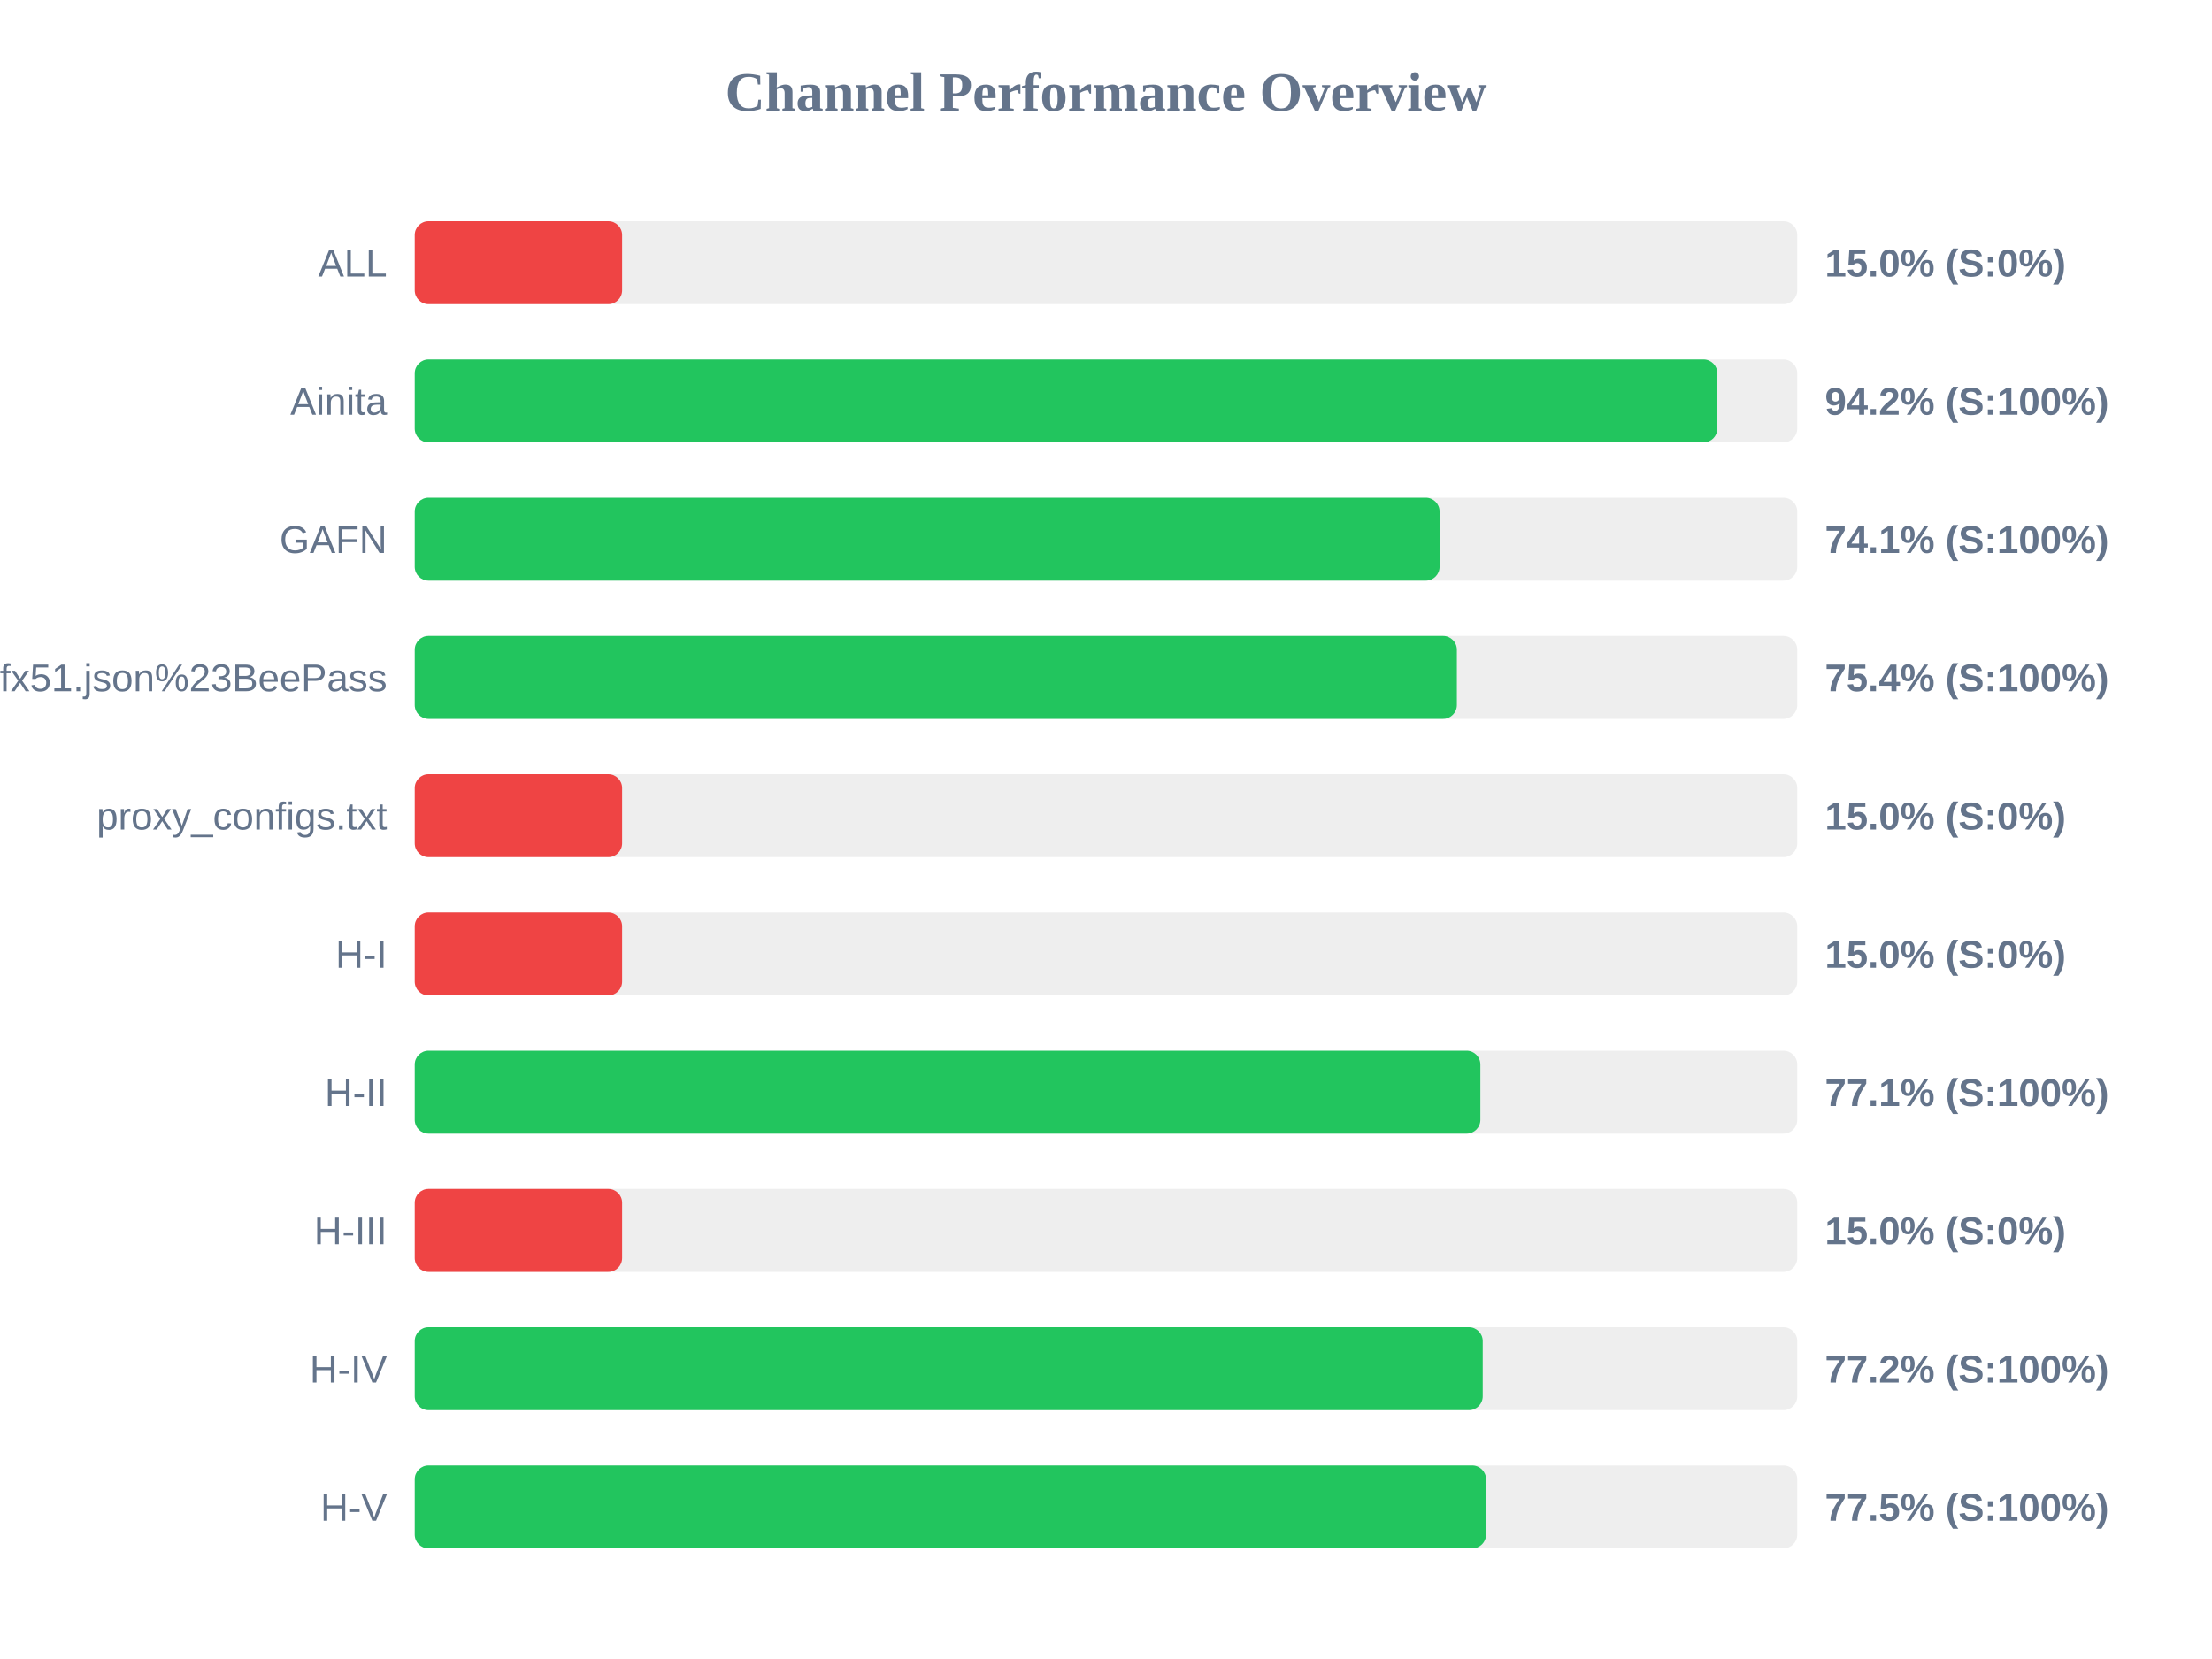
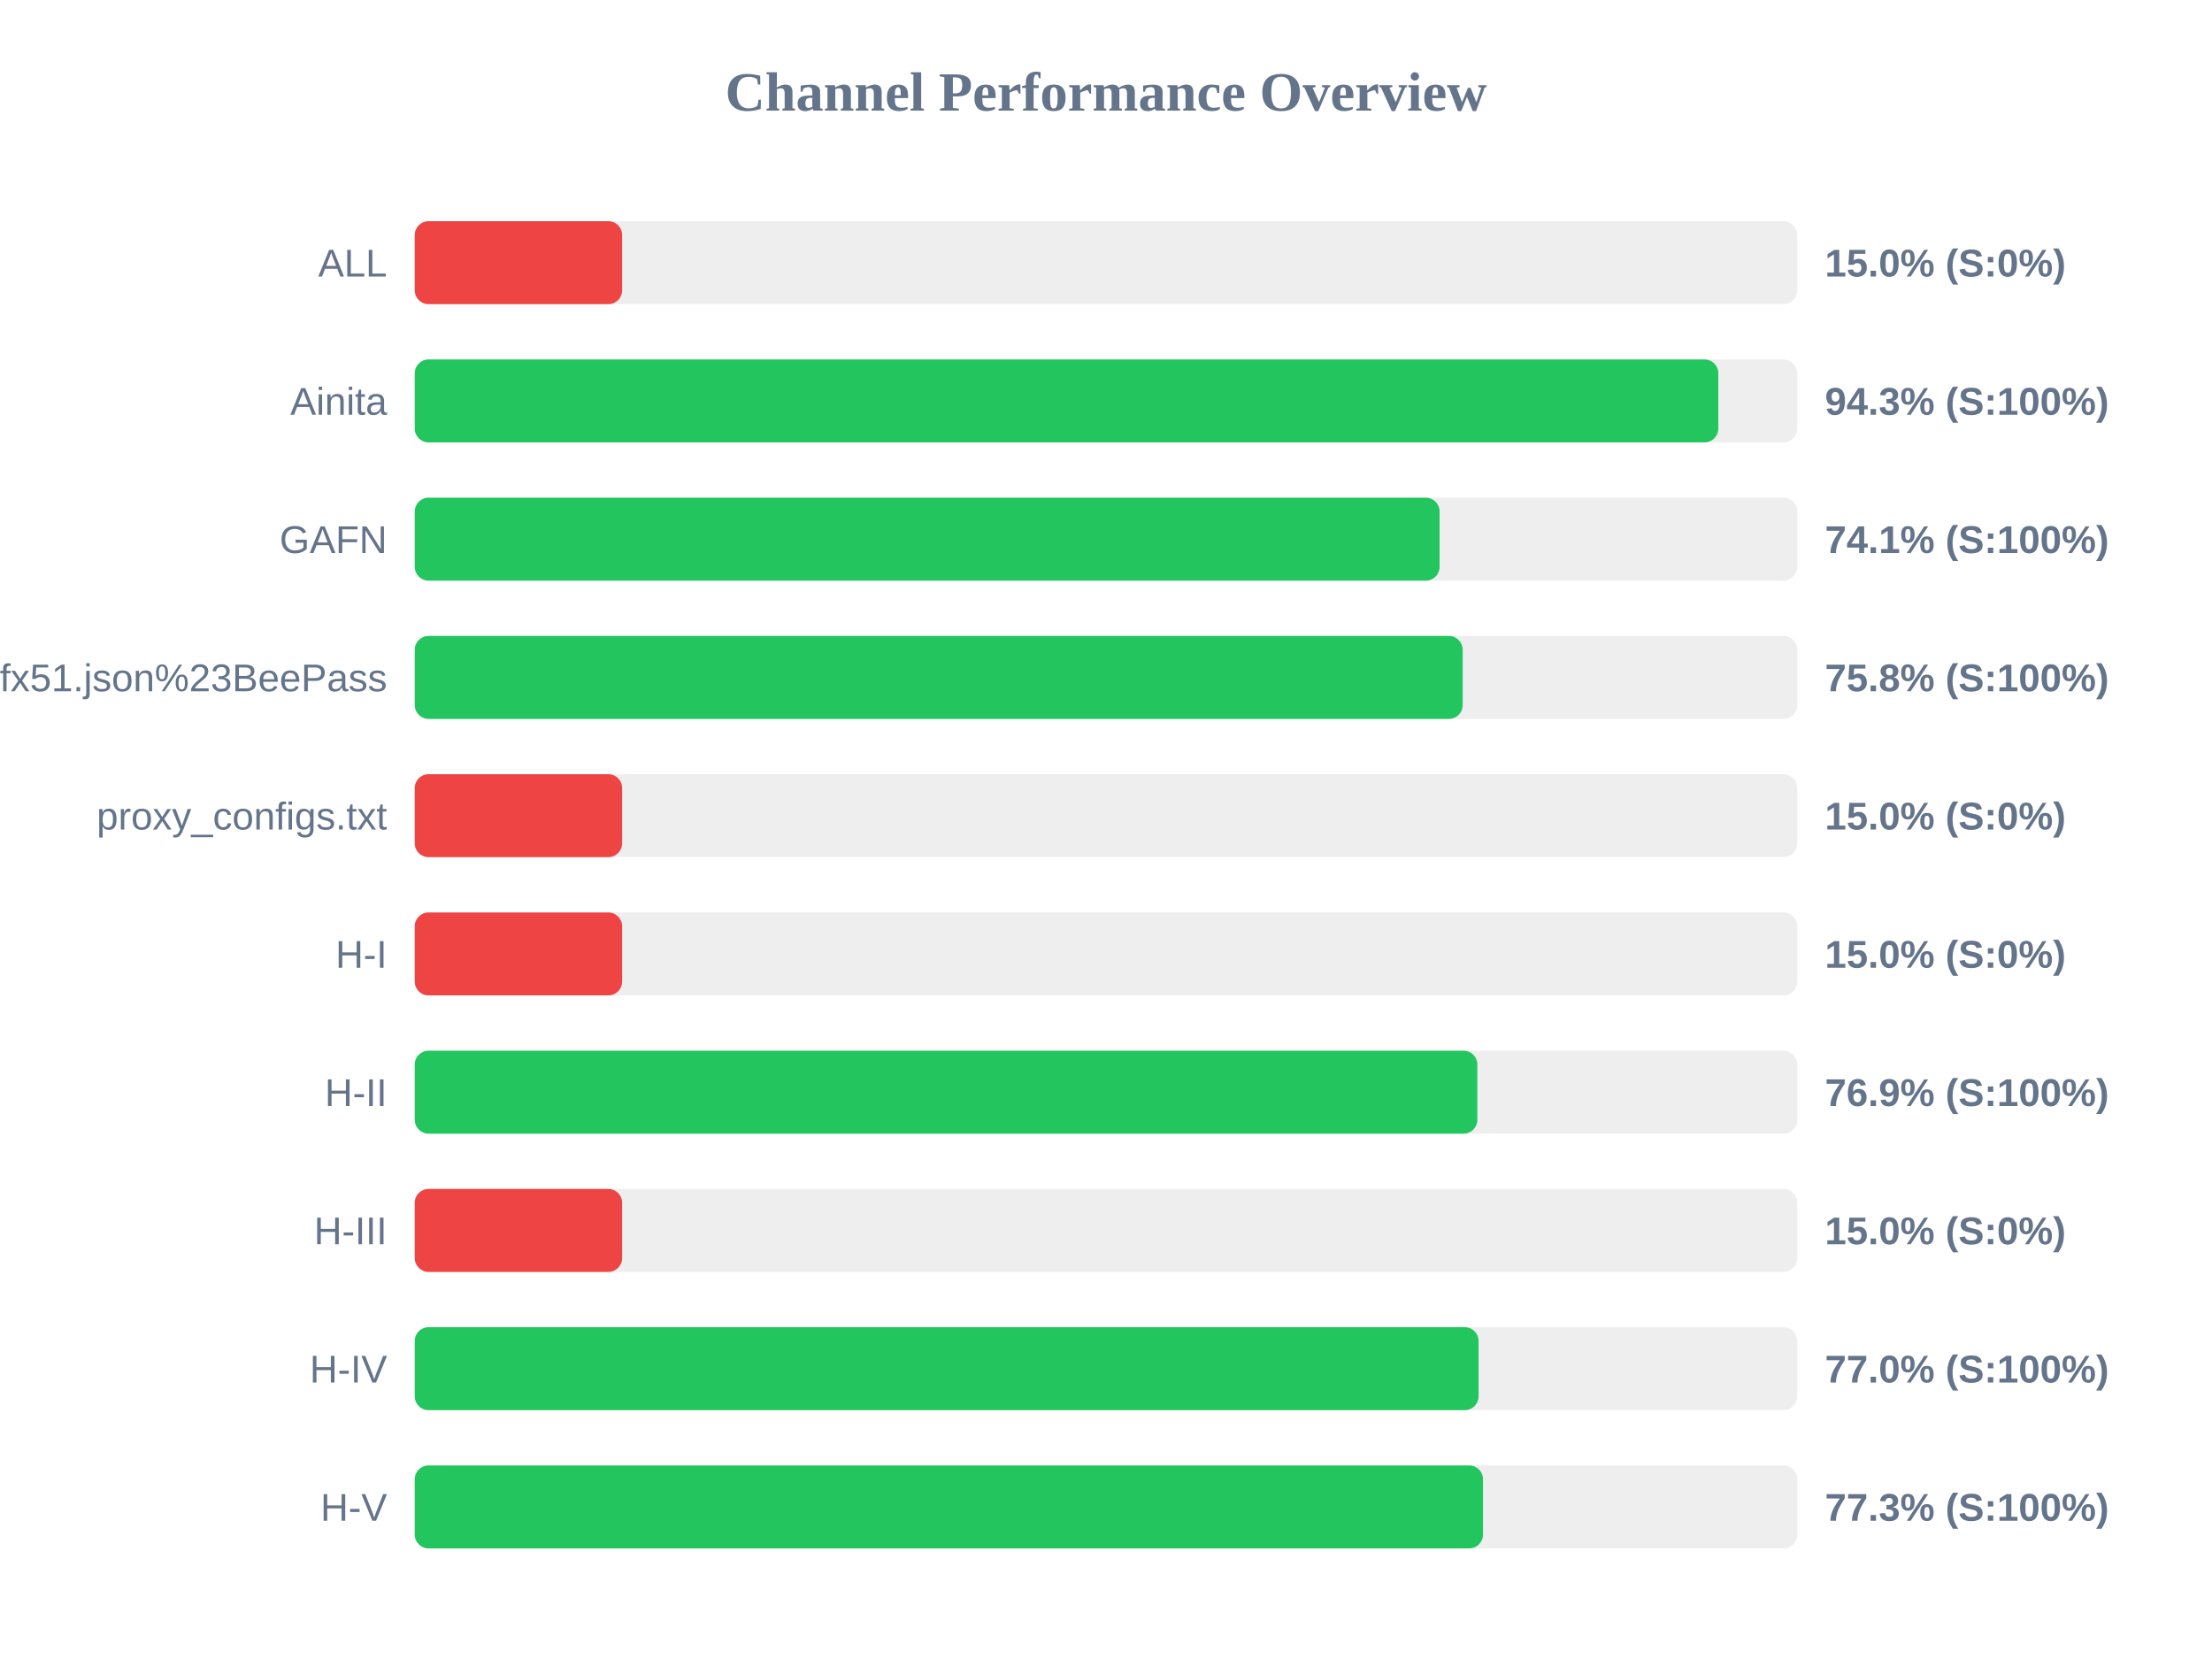
<svg xmlns="http://www.w3.org/2000/svg" width="800" height="600" version="1.1">
  <style>
        .row { font: 14px Arial; fill: #64748b; }
        .score { font: bold 14px Arial; fill: #64748b; }
    </style>
  <text x="400" y="40" text-anchor="middle" font-size="20px" font-weight="bold" fill="#64748b">Channel Performance Overview</text>
  <rect x="150" y="80" width="500" height="30" fill="#eee" rx="5" />
  <rect x="150" y="80" width="75.0" height="30" fill="#ef4444" rx="5" />
  <text x="140" y="100" text-anchor="end" class="row">ALL</text>
  <text x="660" y="100" text-anchor="start" class="score">15.0% (S:0%)</text>
  <rect x="150" y="130" width="500" height="30" fill="#eee" rx="5" />
-   <rect x="150" y="130" width="471.1" height="30" fill="#22c55e" rx="5" />
+   <rect x="150" y="130" width="471.45" height="30" fill="#22c55e" rx="5" />
  <text x="140" y="150" text-anchor="end" class="row">Ainita</text>
-   <text x="660" y="150" text-anchor="start" class="score">94.2% (S:100%)</text>
+   <text x="660" y="150" text-anchor="start" class="score">94.3% (S:100%)</text>
  <rect x="150" y="180" width="500" height="30" fill="#eee" rx="5" />
  <rect x="150" y="180" width="370.65" height="30" fill="#22c55e" rx="5" />
  <text x="140" y="200" text-anchor="end" class="row">GAFN</text>
  <text x="660" y="200" text-anchor="start" class="score">74.1% (S:100%)</text>
  <rect x="150" y="230" width="500" height="30" fill="#eee" rx="5" />
-   <rect x="150" y="230" width="376.9" height="30" fill="#22c55e" rx="5" />
+   <rect x="150" y="230" width="379.0" height="30" fill="#22c55e" rx="5" />
  <text x="140" y="250" text-anchor="end" class="row">sub?s=ssconf%3A%2F%2Fs3.amazonaws.com%2Fbeedynconprd%2Fzf38bv6oxi1nv3wfkpmxyfl8yj5fargza3foantoalu16vznl0ckxx7bgf1ufx51.json%23BeePass</text>
-   <text x="660" y="250" text-anchor="start" class="score">75.4% (S:100%)</text>
+   <text x="660" y="250" text-anchor="start" class="score">75.8% (S:100%)</text>
  <rect x="150" y="280" width="500" height="30" fill="#eee" rx="5" />
  <rect x="150" y="280" width="75.0" height="30" fill="#ef4444" rx="5" />
  <text x="140" y="300" text-anchor="end" class="row">proxy_configs.txt</text>
  <text x="660" y="300" text-anchor="start" class="score">15.0% (S:0%)</text>
  <rect x="150" y="330" width="500" height="30" fill="#eee" rx="5" />
  <rect x="150" y="330" width="75.0" height="30" fill="#ef4444" rx="5" />
  <text x="140" y="350" text-anchor="end" class="row">H-I</text>
  <text x="660" y="350" text-anchor="start" class="score">15.0% (S:0%)</text>
  <rect x="150" y="380" width="500" height="30" fill="#eee" rx="5" />
-   <rect x="150" y="380" width="385.4" height="30" fill="#22c55e" rx="5" />
+   <rect x="150" y="380" width="384.3" height="30" fill="#22c55e" rx="5" />
  <text x="140" y="400" text-anchor="end" class="row">H-II</text>
-   <text x="660" y="400" text-anchor="start" class="score">77.1% (S:100%)</text>
+   <text x="660" y="400" text-anchor="start" class="score">76.9% (S:100%)</text>
  <rect x="150" y="430" width="500" height="30" fill="#eee" rx="5" />
  <rect x="150" y="430" width="75.0" height="30" fill="#ef4444" rx="5" />
  <text x="140" y="450" text-anchor="end" class="row">H-III</text>
  <text x="660" y="450" text-anchor="start" class="score">15.0% (S:0%)</text>
  <rect x="150" y="480" width="500" height="30" fill="#eee" rx="5" />
-   <rect x="150" y="480" width="386.25" height="30" fill="#22c55e" rx="5" />
+   <rect x="150" y="480" width="384.75" height="30" fill="#22c55e" rx="5" />
  <text x="140" y="500" text-anchor="end" class="row">H-IV</text>
-   <text x="660" y="500" text-anchor="start" class="score">77.2% (S:100%)</text>
+   <text x="660" y="500" text-anchor="start" class="score">77.0% (S:100%)</text>
  <rect x="150" y="530" width="500" height="30" fill="#eee" rx="5" />
-   <rect x="150" y="530" width="387.45" height="30" fill="#22c55e" rx="5" />
+   <rect x="150" y="530" width="386.35" height="30" fill="#22c55e" rx="5" />
  <text x="140" y="550" text-anchor="end" class="row">H-V</text>
-   <text x="660" y="550" text-anchor="start" class="score">77.5% (S:100%)</text>
+   <text x="660" y="550" text-anchor="start" class="score">77.3% (S:100%)</text>
</svg>
